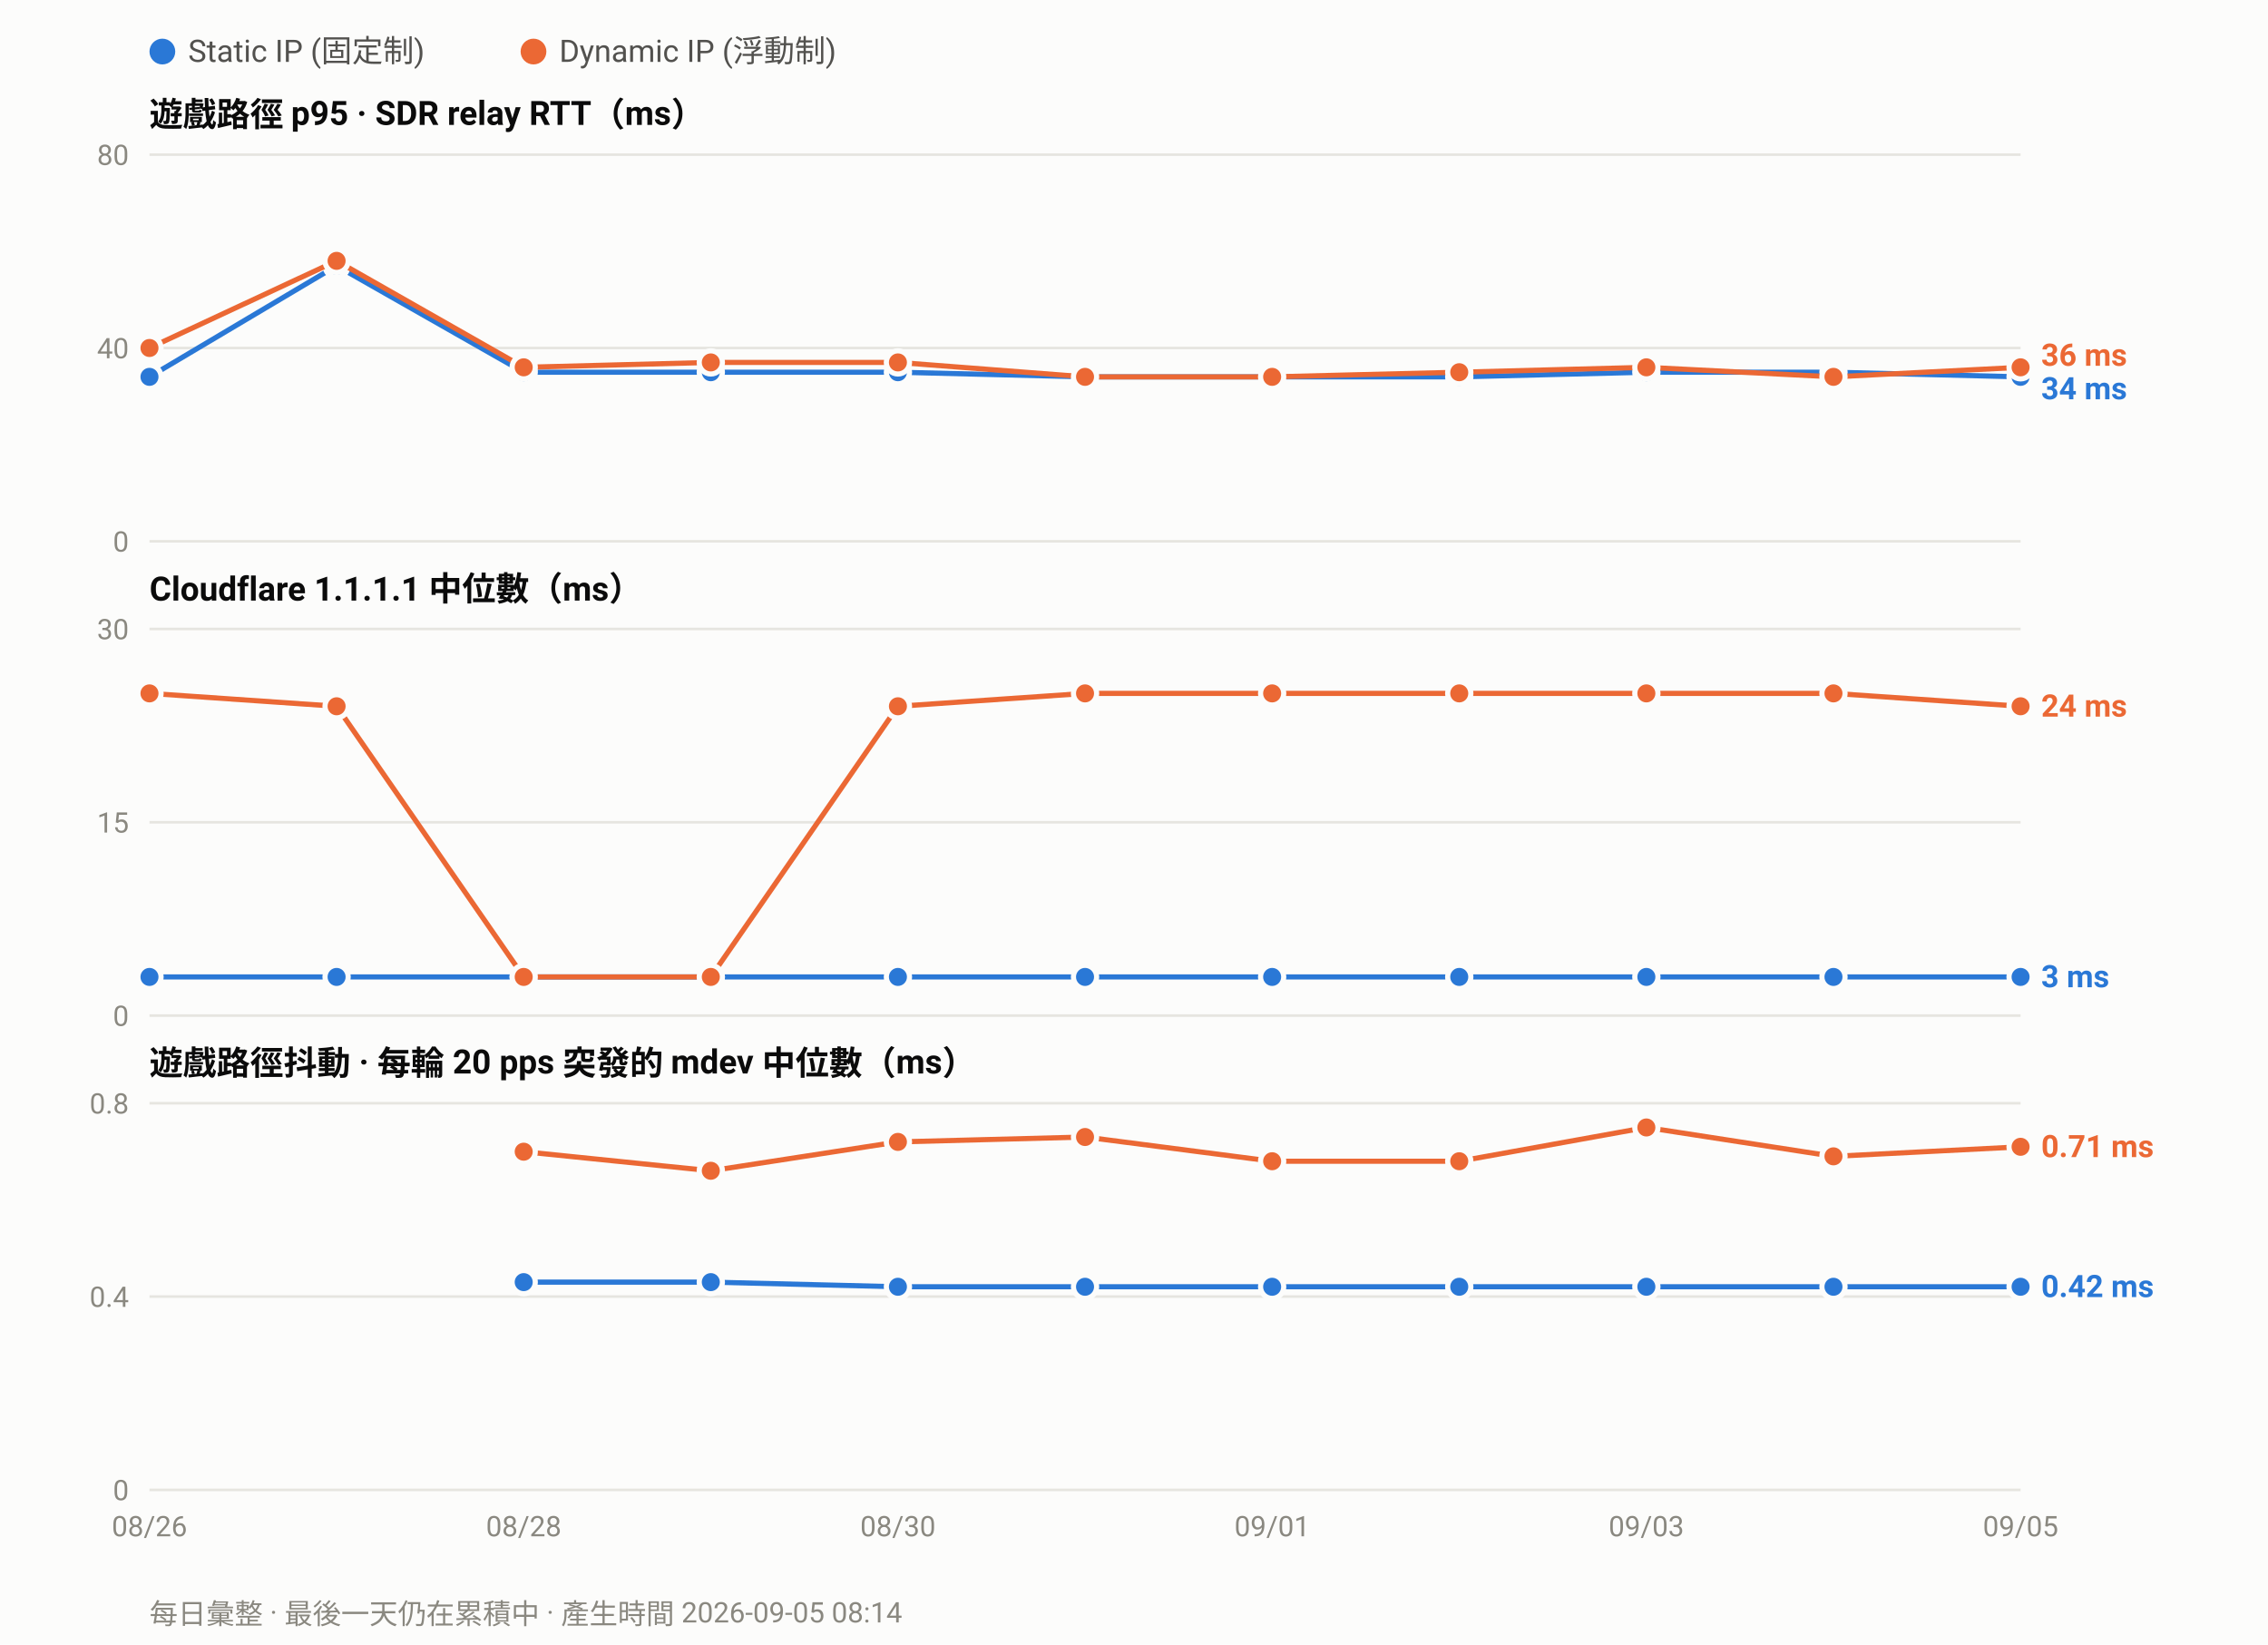
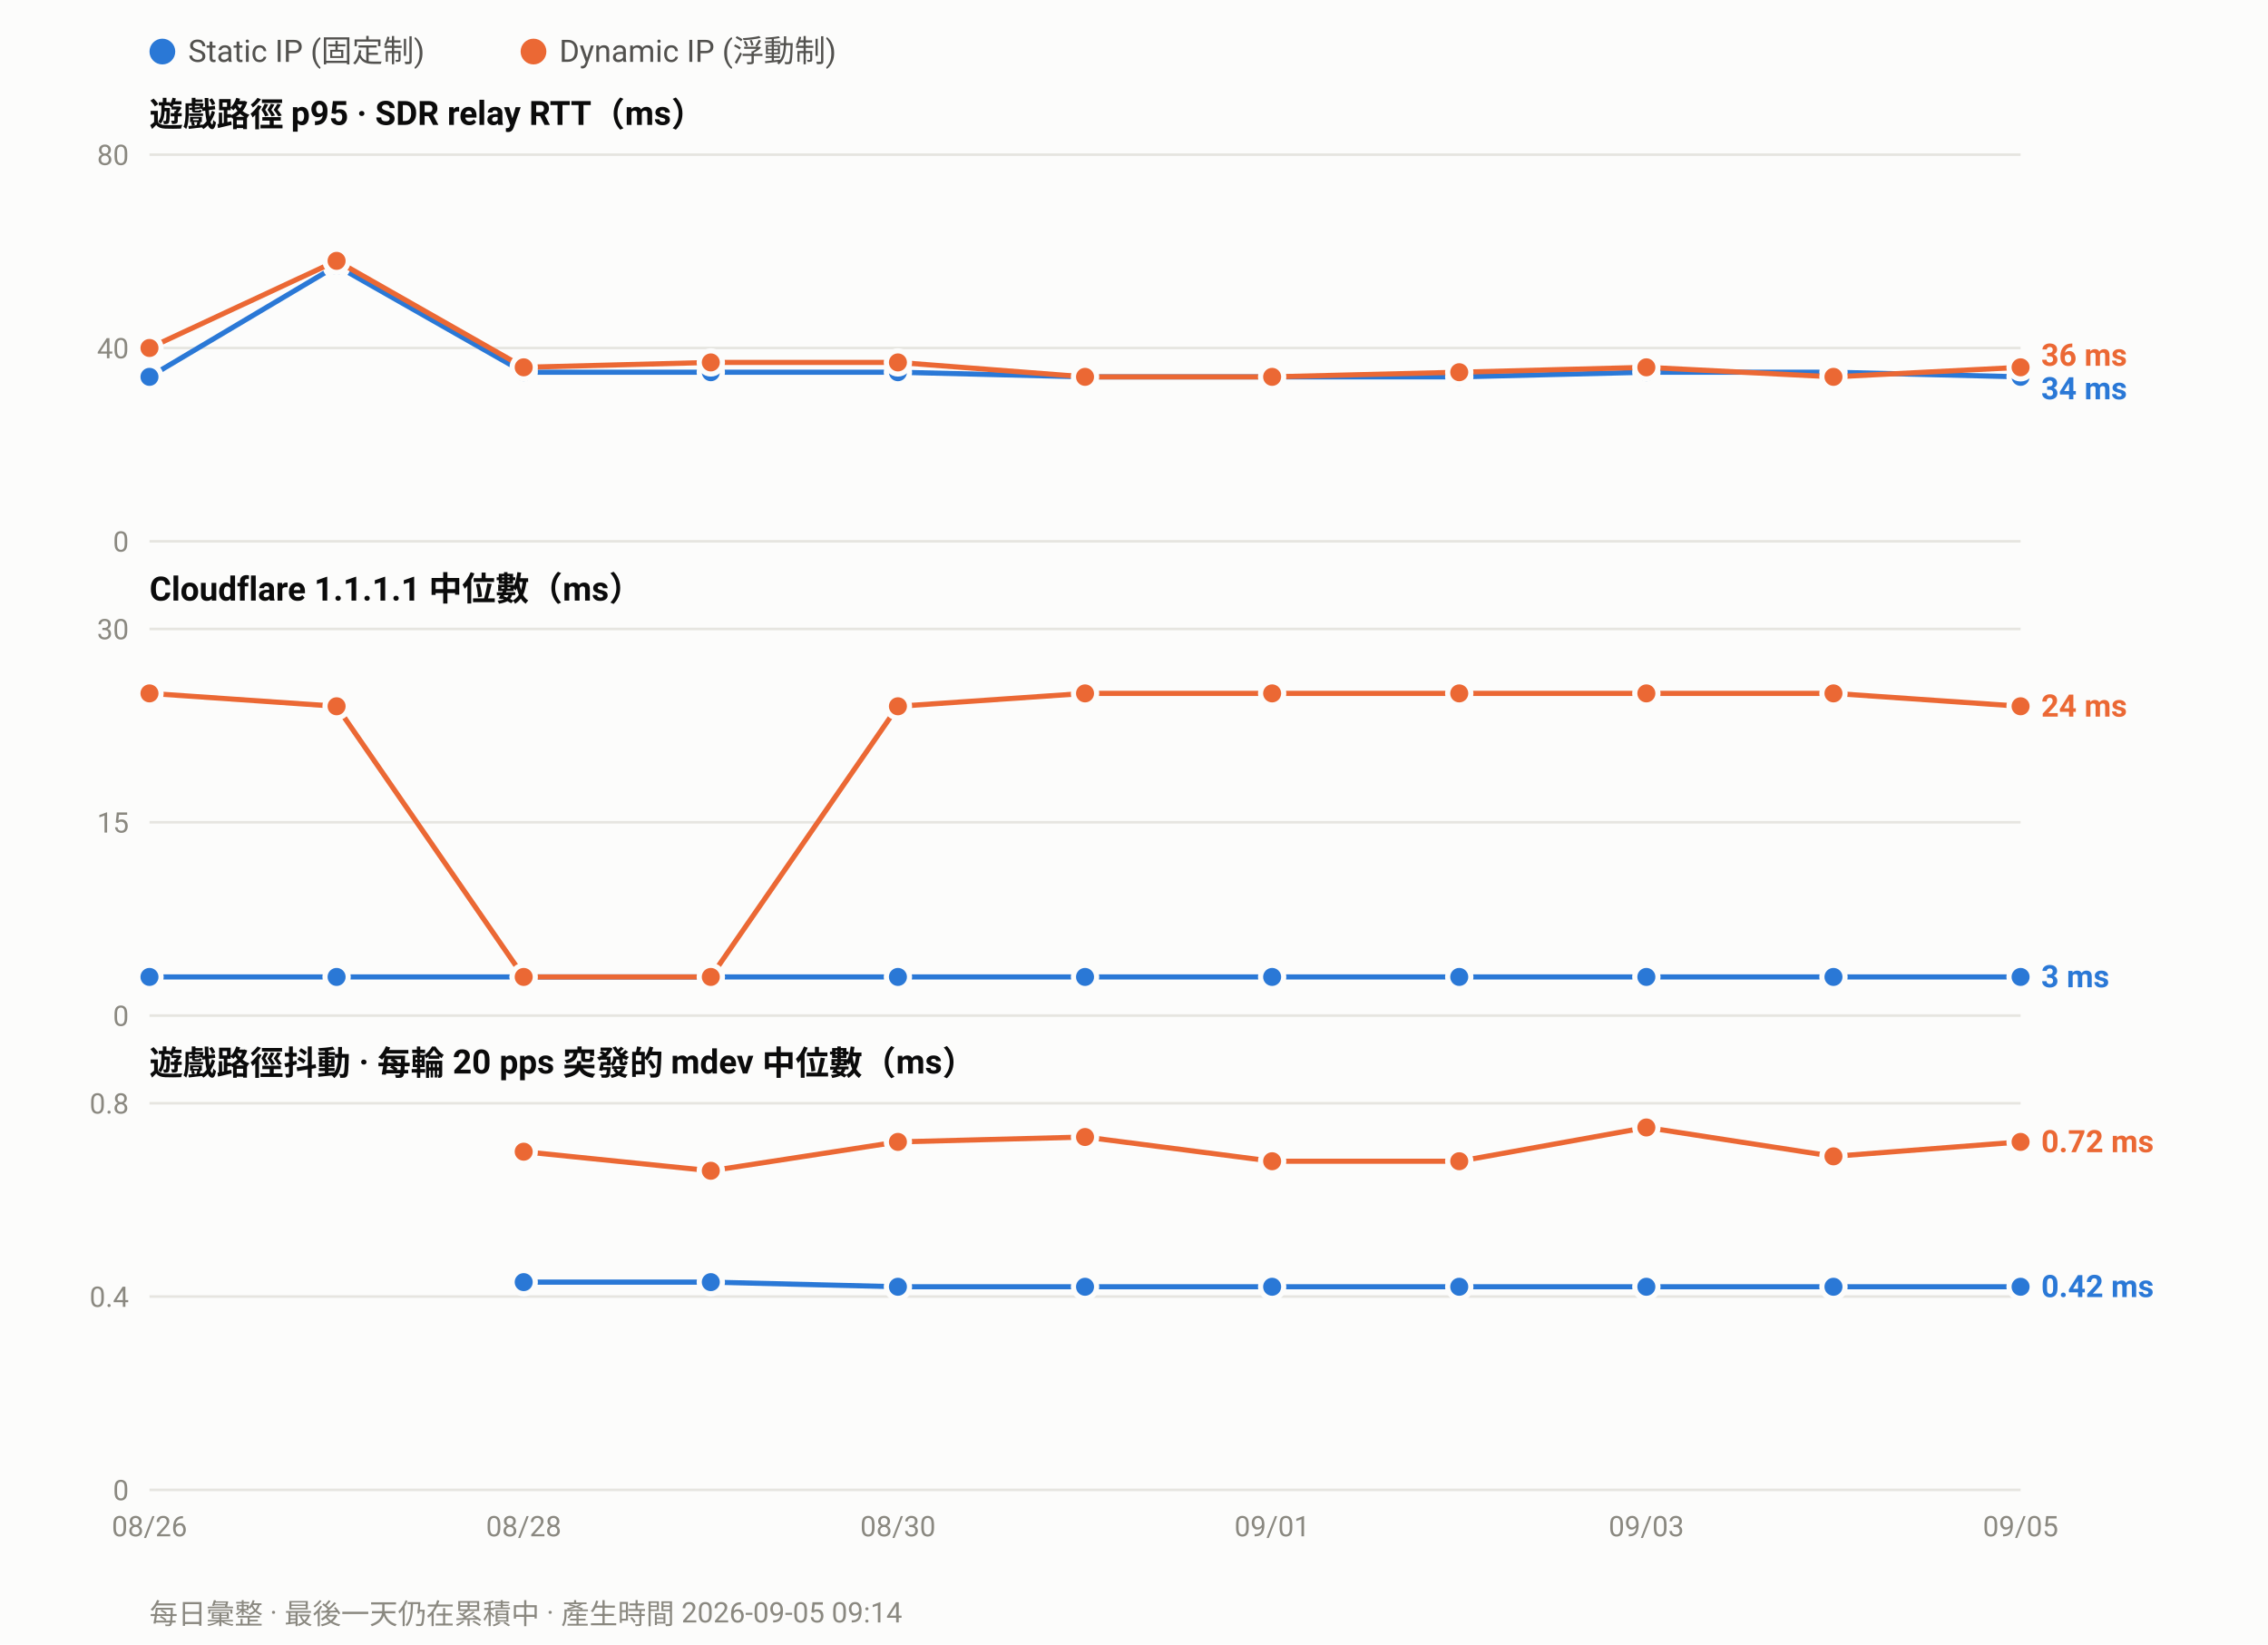
<svg xmlns="http://www.w3.org/2000/svg" width="880" height="638" viewBox="0 0 880 638" font-family="ui-sans-serif,-apple-system,Segoe UI,Roboto,Helvetica,Arial,sans-serif">
  <rect width="880" height="638" fill="#fcfcfb" />
  <circle cx="63.0" cy="20" r="5" fill="#2a78d6" />
  <text x="73.0" y="24" font-size="12" fill="#52514e">Static IP (固定制)</text>
  <circle cx="207.0" cy="20" r="5" fill="#eb6834" />
  <text x="217.0" y="24" font-size="12" fill="#52514e">Dynamic IP (浮動制)</text>
  <text x="58" y="49.0" font-size="13" font-weight="600" fill="#0b0b0b">遊戲路徑 p95 · SDR relay RTT（ms）</text>
  <line x1="58" y1="210.0" x2="784.0" y2="210.0" stroke="#e6e5e0" stroke-width="1" />
  <text x="50" y="214.0" font-size="11" text-anchor="end" fill="#8a8880">0</text>
  <line x1="58" y1="135.0" x2="784.0" y2="135.0" stroke="#e6e5e0" stroke-width="1" />
  <text x="50" y="139.0" font-size="11" text-anchor="end" fill="#8a8880">40</text>
  <line x1="58" y1="60.0" x2="784.0" y2="60.0" stroke="#e6e5e0" stroke-width="1" />
  <text x="50" y="64.0" font-size="11" text-anchor="end" fill="#8a8880">80</text>
  <polyline fill="none" stroke="#2a78d6" stroke-width="2" stroke-linejoin="round" points="58.0,146.2 130.6,103.1 203.2,144.4 275.8,144.4 348.4,144.4 421.0,146.2 493.6,146.2 566.2,146.2 638.8,144.4 711.4,144.4 784.0,146.2" />
  <circle cx="58.0" cy="146.2" r="4.5" fill="#2a78d6" stroke="#fcfcfb" stroke-width="2" />
  <circle cx="130.6" cy="103.1" r="4.5" fill="#2a78d6" stroke="#fcfcfb" stroke-width="2" />
  <circle cx="203.2" cy="144.4" r="4.5" fill="#2a78d6" stroke="#fcfcfb" stroke-width="2" />
  <circle cx="275.8" cy="144.4" r="4.5" fill="#2a78d6" stroke="#fcfcfb" stroke-width="2" />
  <circle cx="348.4" cy="144.4" r="4.5" fill="#2a78d6" stroke="#fcfcfb" stroke-width="2" />
  <circle cx="421.0" cy="146.2" r="4.5" fill="#2a78d6" stroke="#fcfcfb" stroke-width="2" />
  <circle cx="493.6" cy="146.2" r="4.5" fill="#2a78d6" stroke="#fcfcfb" stroke-width="2" />
  <circle cx="566.2" cy="146.2" r="4.5" fill="#2a78d6" stroke="#fcfcfb" stroke-width="2" />
  <circle cx="638.8" cy="144.4" r="4.5" fill="#2a78d6" stroke="#fcfcfb" stroke-width="2" />
  <circle cx="711.4" cy="144.4" r="4.5" fill="#2a78d6" stroke="#fcfcfb" stroke-width="2" />
  <circle cx="784.0" cy="146.2" r="4.5" fill="#2a78d6" stroke="#fcfcfb" stroke-width="2" />
  <polyline fill="none" stroke="#eb6834" stroke-width="2" stroke-linejoin="round" points="58.0,135.0 130.6,101.2 203.2,142.5 275.8,140.6 348.4,140.6 421.0,146.2 493.6,146.2 566.2,144.4 638.8,142.5 711.4,146.2 784.0,142.5" />
  <circle cx="58.0" cy="135.0" r="4.5" fill="#eb6834" stroke="#fcfcfb" stroke-width="2" />
  <circle cx="130.6" cy="101.2" r="4.5" fill="#eb6834" stroke="#fcfcfb" stroke-width="2" />
  <circle cx="203.2" cy="142.5" r="4.5" fill="#eb6834" stroke="#fcfcfb" stroke-width="2" />
  <circle cx="275.8" cy="140.6" r="4.5" fill="#eb6834" stroke="#fcfcfb" stroke-width="2" />
  <circle cx="348.4" cy="140.6" r="4.5" fill="#eb6834" stroke="#fcfcfb" stroke-width="2" />
  <circle cx="421.0" cy="146.2" r="4.5" fill="#eb6834" stroke="#fcfcfb" stroke-width="2" />
  <circle cx="493.6" cy="146.2" r="4.5" fill="#eb6834" stroke="#fcfcfb" stroke-width="2" />
  <circle cx="566.2" cy="144.4" r="4.5" fill="#eb6834" stroke="#fcfcfb" stroke-width="2" />
  <circle cx="638.8" cy="142.5" r="4.5" fill="#eb6834" stroke="#fcfcfb" stroke-width="2" />
  <circle cx="711.4" cy="146.2" r="4.5" fill="#eb6834" stroke="#fcfcfb" stroke-width="2" />
  <circle cx="784.0" cy="142.5" r="4.5" fill="#eb6834" stroke="#fcfcfb" stroke-width="2" />
  <text x="792.0" y="141.9" font-size="12" font-weight="600" fill="#eb6834">36 ms</text>
  <text x="792.0" y="154.9" font-size="12" font-weight="600" fill="#2a78d6">34 ms</text>
  <text x="58" y="233.0" font-size="13" font-weight="600" fill="#0b0b0b">Cloudflare 1.1.1.1 中位數（ms）</text>
  <line x1="58" y1="394.0" x2="784.0" y2="394.0" stroke="#e6e5e0" stroke-width="1" />
  <text x="50" y="398.0" font-size="11" text-anchor="end" fill="#8a8880">0</text>
  <line x1="58" y1="319.0" x2="784.0" y2="319.0" stroke="#e6e5e0" stroke-width="1" />
  <text x="50" y="323.0" font-size="11" text-anchor="end" fill="#8a8880">15</text>
  <line x1="58" y1="244.0" x2="784.0" y2="244.0" stroke="#e6e5e0" stroke-width="1" />
  <text x="50" y="248.0" font-size="11" text-anchor="end" fill="#8a8880">30</text>
  <polyline fill="none" stroke="#2a78d6" stroke-width="2" stroke-linejoin="round" points="58.0,379.0 130.6,379.0 203.2,379.0 275.8,379.0 348.4,379.0 421.0,379.0 493.6,379.0 566.2,379.0 638.8,379.0 711.4,379.0 784.0,379.0" />
  <circle cx="58.0" cy="379.0" r="4.5" fill="#2a78d6" stroke="#fcfcfb" stroke-width="2" />
  <circle cx="130.6" cy="379.0" r="4.5" fill="#2a78d6" stroke="#fcfcfb" stroke-width="2" />
  <circle cx="203.2" cy="379.0" r="4.5" fill="#2a78d6" stroke="#fcfcfb" stroke-width="2" />
  <circle cx="275.8" cy="379.0" r="4.5" fill="#2a78d6" stroke="#fcfcfb" stroke-width="2" />
  <circle cx="348.4" cy="379.0" r="4.5" fill="#2a78d6" stroke="#fcfcfb" stroke-width="2" />
  <circle cx="421.0" cy="379.0" r="4.5" fill="#2a78d6" stroke="#fcfcfb" stroke-width="2" />
  <circle cx="493.6" cy="379.0" r="4.5" fill="#2a78d6" stroke="#fcfcfb" stroke-width="2" />
  <circle cx="566.2" cy="379.0" r="4.5" fill="#2a78d6" stroke="#fcfcfb" stroke-width="2" />
  <circle cx="638.8" cy="379.0" r="4.5" fill="#2a78d6" stroke="#fcfcfb" stroke-width="2" />
  <circle cx="711.4" cy="379.0" r="4.5" fill="#2a78d6" stroke="#fcfcfb" stroke-width="2" />
  <circle cx="784.0" cy="379.0" r="4.5" fill="#2a78d6" stroke="#fcfcfb" stroke-width="2" />
  <polyline fill="none" stroke="#eb6834" stroke-width="2" stroke-linejoin="round" points="58.0,269.0 130.6,274.0 203.2,379.0 275.8,379.0 348.4,274.0 421.0,269.0 493.6,269.0 566.2,269.0 638.8,269.0 711.4,269.0 784.0,274.0" />
  <circle cx="58.0" cy="269.0" r="4.5" fill="#eb6834" stroke="#fcfcfb" stroke-width="2" />
  <circle cx="130.6" cy="274.0" r="4.5" fill="#eb6834" stroke="#fcfcfb" stroke-width="2" />
  <circle cx="203.2" cy="379.0" r="4.5" fill="#eb6834" stroke="#fcfcfb" stroke-width="2" />
  <circle cx="275.8" cy="379.0" r="4.5" fill="#eb6834" stroke="#fcfcfb" stroke-width="2" />
  <circle cx="348.4" cy="274.0" r="4.5" fill="#eb6834" stroke="#fcfcfb" stroke-width="2" />
  <circle cx="421.0" cy="269.0" r="4.5" fill="#eb6834" stroke="#fcfcfb" stroke-width="2" />
  <circle cx="493.6" cy="269.0" r="4.5" fill="#eb6834" stroke="#fcfcfb" stroke-width="2" />
  <circle cx="566.2" cy="269.0" r="4.5" fill="#eb6834" stroke="#fcfcfb" stroke-width="2" />
  <circle cx="638.8" cy="269.0" r="4.5" fill="#eb6834" stroke="#fcfcfb" stroke-width="2" />
  <circle cx="711.4" cy="269.0" r="4.5" fill="#eb6834" stroke="#fcfcfb" stroke-width="2" />
  <circle cx="784.0" cy="274.0" r="4.5" fill="#eb6834" stroke="#fcfcfb" stroke-width="2" />
  <text x="792.0" y="278.0" font-size="12" font-weight="600" fill="#eb6834">24 ms</text>
  <text x="792.0" y="383.0" font-size="12" font-weight="600" fill="#2a78d6">3 ms</text>
  <text x="58" y="417.0" font-size="13" font-weight="600" fill="#0b0b0b">遊戲路徑抖動 · 每輪 20 pps 突發的 mdev 中位數（ms）</text>
  <line x1="58" y1="578.0" x2="784.0" y2="578.0" stroke="#e6e5e0" stroke-width="1" />
  <text x="50" y="582.0" font-size="11" text-anchor="end" fill="#8a8880">0</text>
  <line x1="58" y1="503.0" x2="784.0" y2="503.0" stroke="#e6e5e0" stroke-width="1" />
  <text x="50" y="507.0" font-size="11" text-anchor="end" fill="#8a8880">0.4</text>
  <line x1="58" y1="428.0" x2="784.0" y2="428.0" stroke="#e6e5e0" stroke-width="1" />
  <text x="50" y="432.0" font-size="11" text-anchor="end" fill="#8a8880">0.8</text>
  <polyline fill="none" stroke="#2a78d6" stroke-width="2" stroke-linejoin="round" points="203.2,497.4 275.8,497.4 348.4,499.2 421.0,499.2 493.6,499.2 566.2,499.2 638.8,499.2 711.4,499.2 784.0,499.2" />
  <circle cx="203.2" cy="497.4" r="4.5" fill="#2a78d6" stroke="#fcfcfb" stroke-width="2" />
  <circle cx="275.8" cy="497.4" r="4.5" fill="#2a78d6" stroke="#fcfcfb" stroke-width="2" />
  <circle cx="348.4" cy="499.2" r="4.5" fill="#2a78d6" stroke="#fcfcfb" stroke-width="2" />
  <circle cx="421.0" cy="499.2" r="4.5" fill="#2a78d6" stroke="#fcfcfb" stroke-width="2" />
  <circle cx="493.6" cy="499.2" r="4.5" fill="#2a78d6" stroke="#fcfcfb" stroke-width="2" />
  <circle cx="566.2" cy="499.2" r="4.5" fill="#2a78d6" stroke="#fcfcfb" stroke-width="2" />
  <circle cx="638.8" cy="499.2" r="4.5" fill="#2a78d6" stroke="#fcfcfb" stroke-width="2" />
  <circle cx="711.4" cy="499.2" r="4.5" fill="#2a78d6" stroke="#fcfcfb" stroke-width="2" />
  <circle cx="784.0" cy="499.2" r="4.5" fill="#2a78d6" stroke="#fcfcfb" stroke-width="2" />
-   <polyline fill="none" stroke="#eb6834" stroke-width="2" stroke-linejoin="round" points="203.2,446.8 275.8,454.2 348.4,443.0 421.0,441.1 493.6,450.5 566.2,450.5 638.8,437.4 711.4,448.6 784.0,444.9" />
+   <polyline fill="none" stroke="#eb6834" stroke-width="2" stroke-linejoin="round" points="203.2,446.8 275.8,454.2 348.4,443.0 421.0,441.1 493.6,450.5 566.2,450.5 638.8,437.4 711.4,448.6 784.0,443.0" />
  <circle cx="203.2" cy="446.8" r="4.5" fill="#eb6834" stroke="#fcfcfb" stroke-width="2" />
  <circle cx="275.8" cy="454.2" r="4.5" fill="#eb6834" stroke="#fcfcfb" stroke-width="2" />
  <circle cx="348.4" cy="443.0" r="4.5" fill="#eb6834" stroke="#fcfcfb" stroke-width="2" />
  <circle cx="421.0" cy="441.1" r="4.5" fill="#eb6834" stroke="#fcfcfb" stroke-width="2" />
  <circle cx="493.6" cy="450.5" r="4.5" fill="#eb6834" stroke="#fcfcfb" stroke-width="2" />
  <circle cx="566.2" cy="450.5" r="4.5" fill="#eb6834" stroke="#fcfcfb" stroke-width="2" />
  <circle cx="638.8" cy="437.4" r="4.5" fill="#eb6834" stroke="#fcfcfb" stroke-width="2" />
  <circle cx="711.4" cy="448.6" r="4.5" fill="#eb6834" stroke="#fcfcfb" stroke-width="2" />
-   <circle cx="784.0" cy="444.9" r="4.5" fill="#eb6834" stroke="#fcfcfb" stroke-width="2" />
-   <text x="792.0" y="448.9" font-size="12" font-weight="600" fill="#eb6834">0.71 ms</text>
+   <circle cx="784.0" cy="443.0" r="4.5" fill="#eb6834" stroke="#fcfcfb" stroke-width="2" />
+   <text x="792.0" y="447.0" font-size="12" font-weight="600" fill="#eb6834">0.72 ms</text>
  <text x="792.0" y="503.2" font-size="12" font-weight="600" fill="#2a78d6">0.42 ms</text>
  <text x="58.0" y="596.0" font-size="11" text-anchor="middle" fill="#8a8880">08/26</text>
  <text x="203.2" y="596.0" font-size="11" text-anchor="middle" fill="#8a8880">08/28</text>
  <text x="348.4" y="596.0" font-size="11" text-anchor="middle" fill="#8a8880">08/30</text>
  <text x="493.6" y="596.0" font-size="11" text-anchor="middle" fill="#8a8880">09/01</text>
  <text x="638.8" y="596.0" font-size="11" text-anchor="middle" fill="#8a8880">09/03</text>
  <text x="784.0" y="596.0" font-size="11" text-anchor="middle" fill="#8a8880">09/05</text>
-   <text x="58" y="630" font-size="11" fill="#8a8880">每日彙整 · 最後一天仍在累積中 · 產生時間 2026-09-05 08:14</text>
+   <text x="58" y="630" font-size="11" fill="#8a8880">每日彙整 · 最後一天仍在累積中 · 產生時間 2026-09-05 09:14</text>
</svg>
